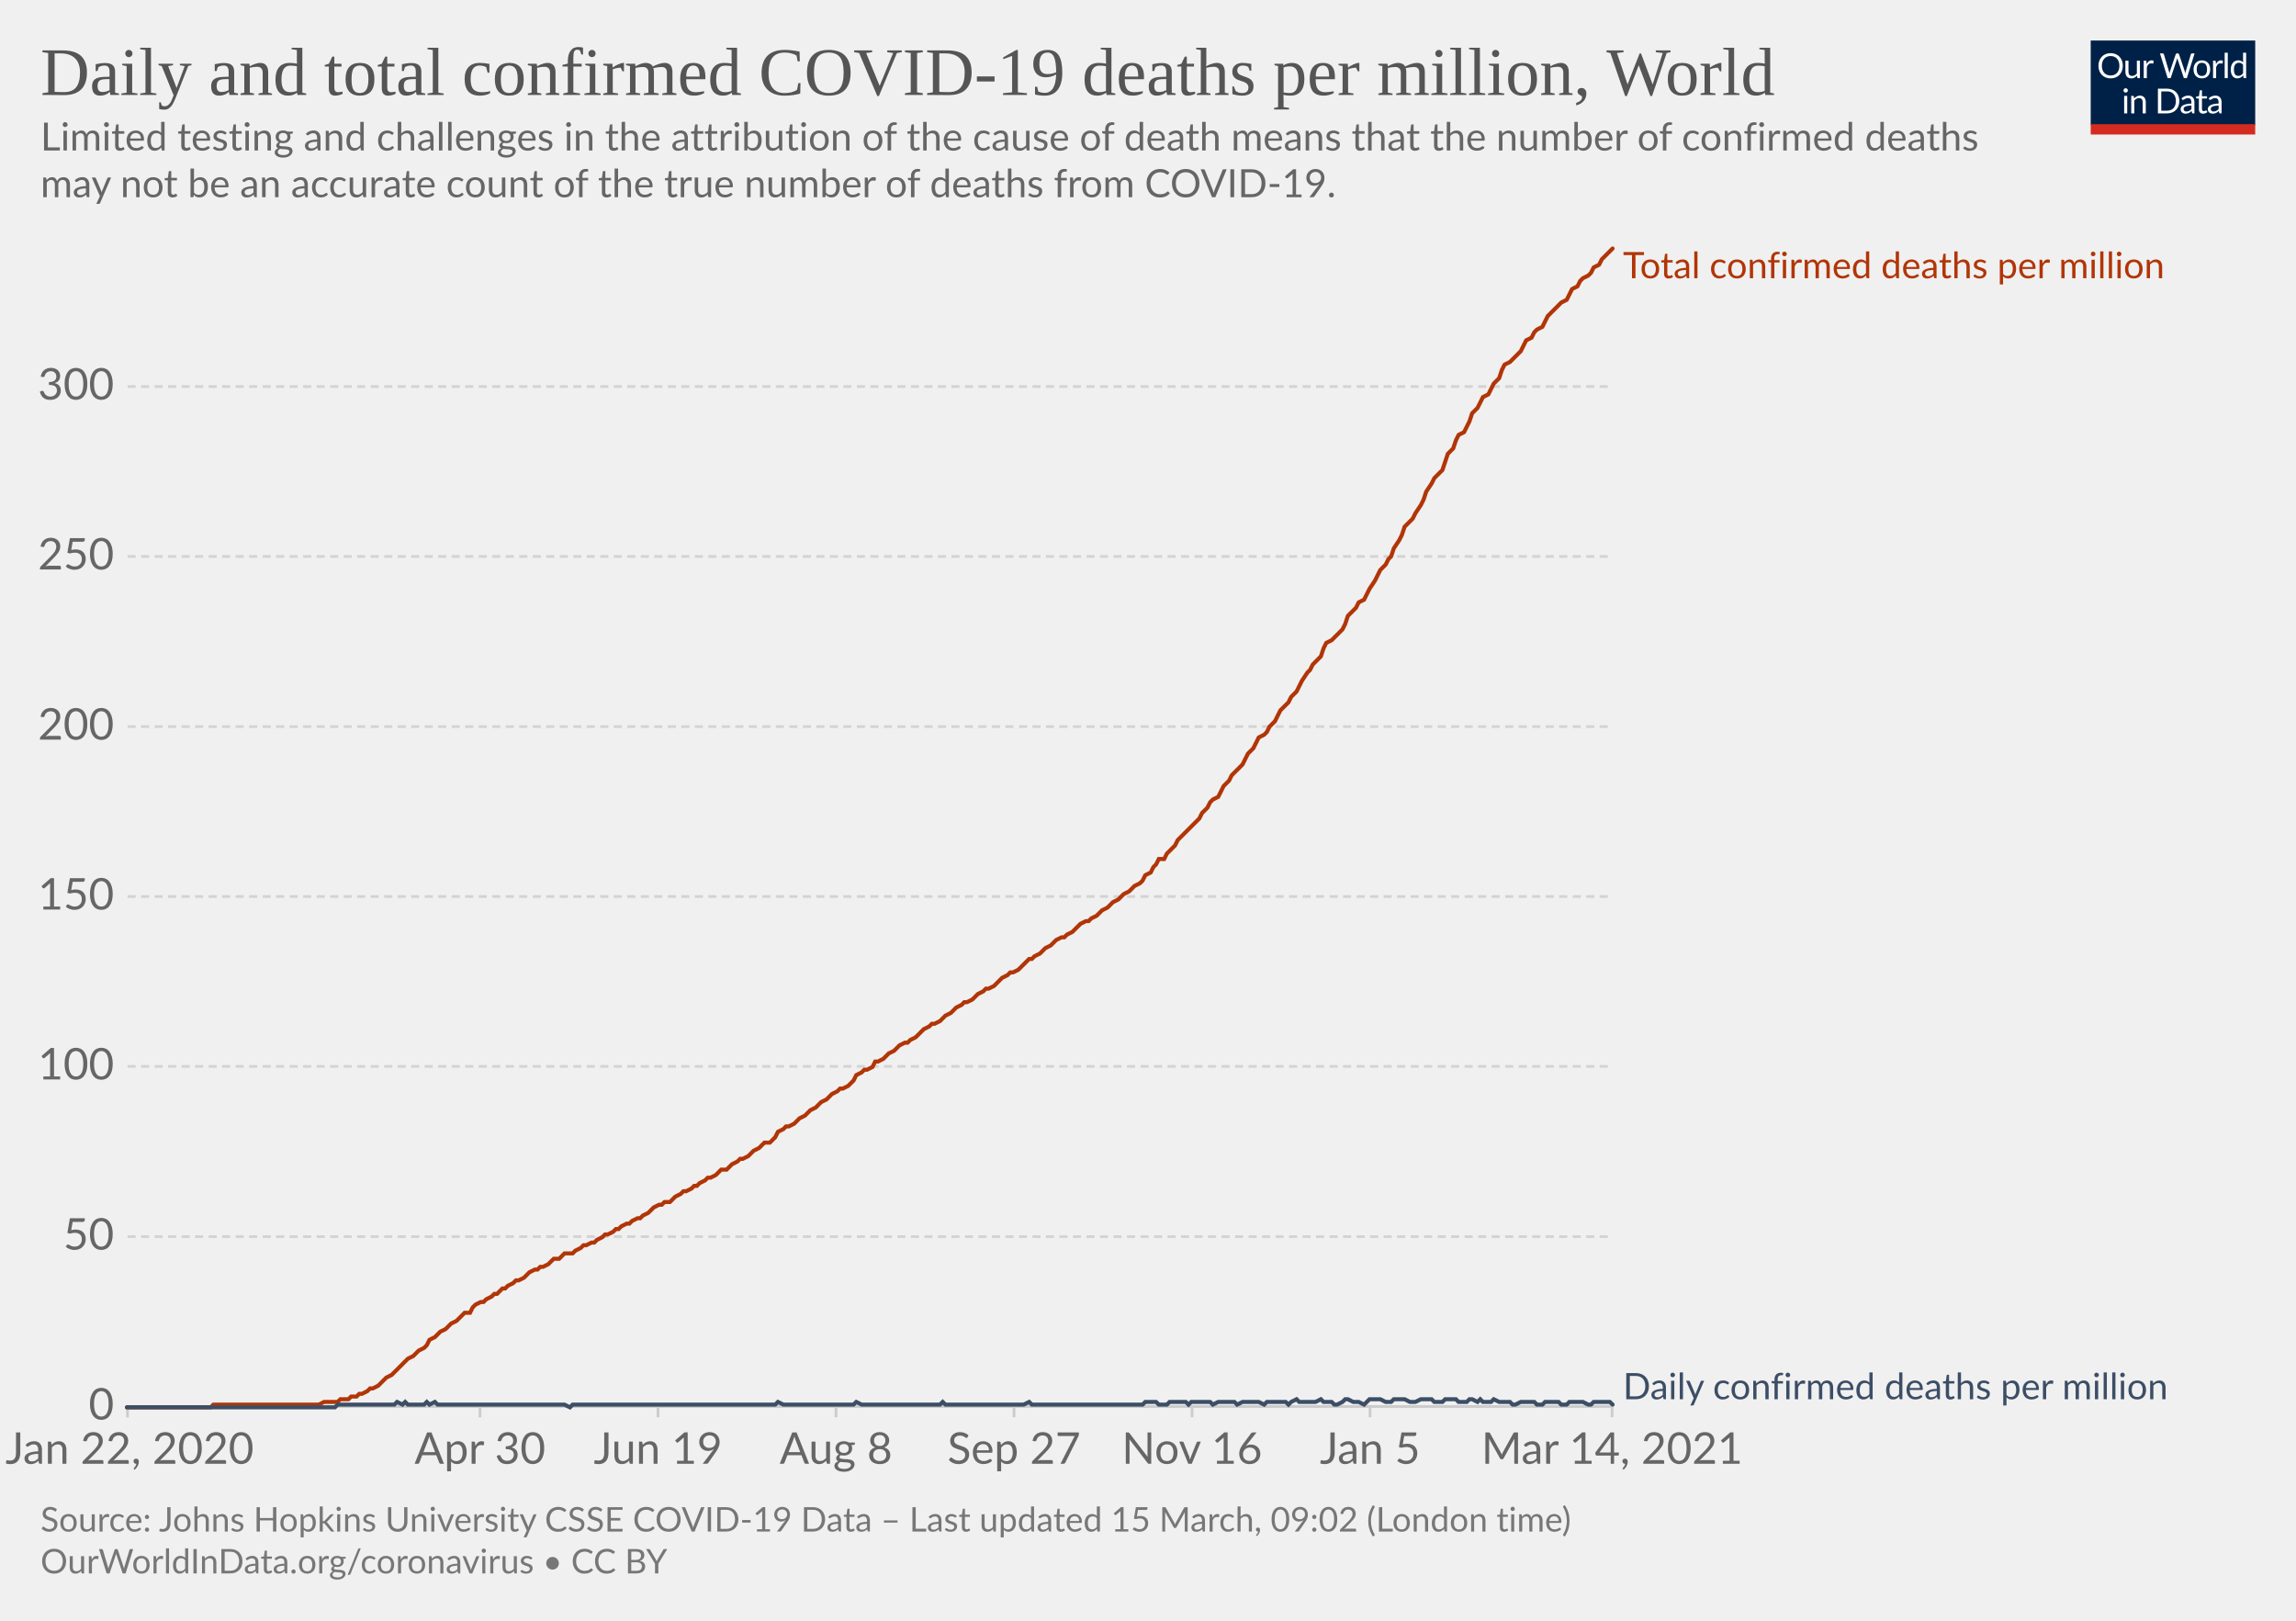
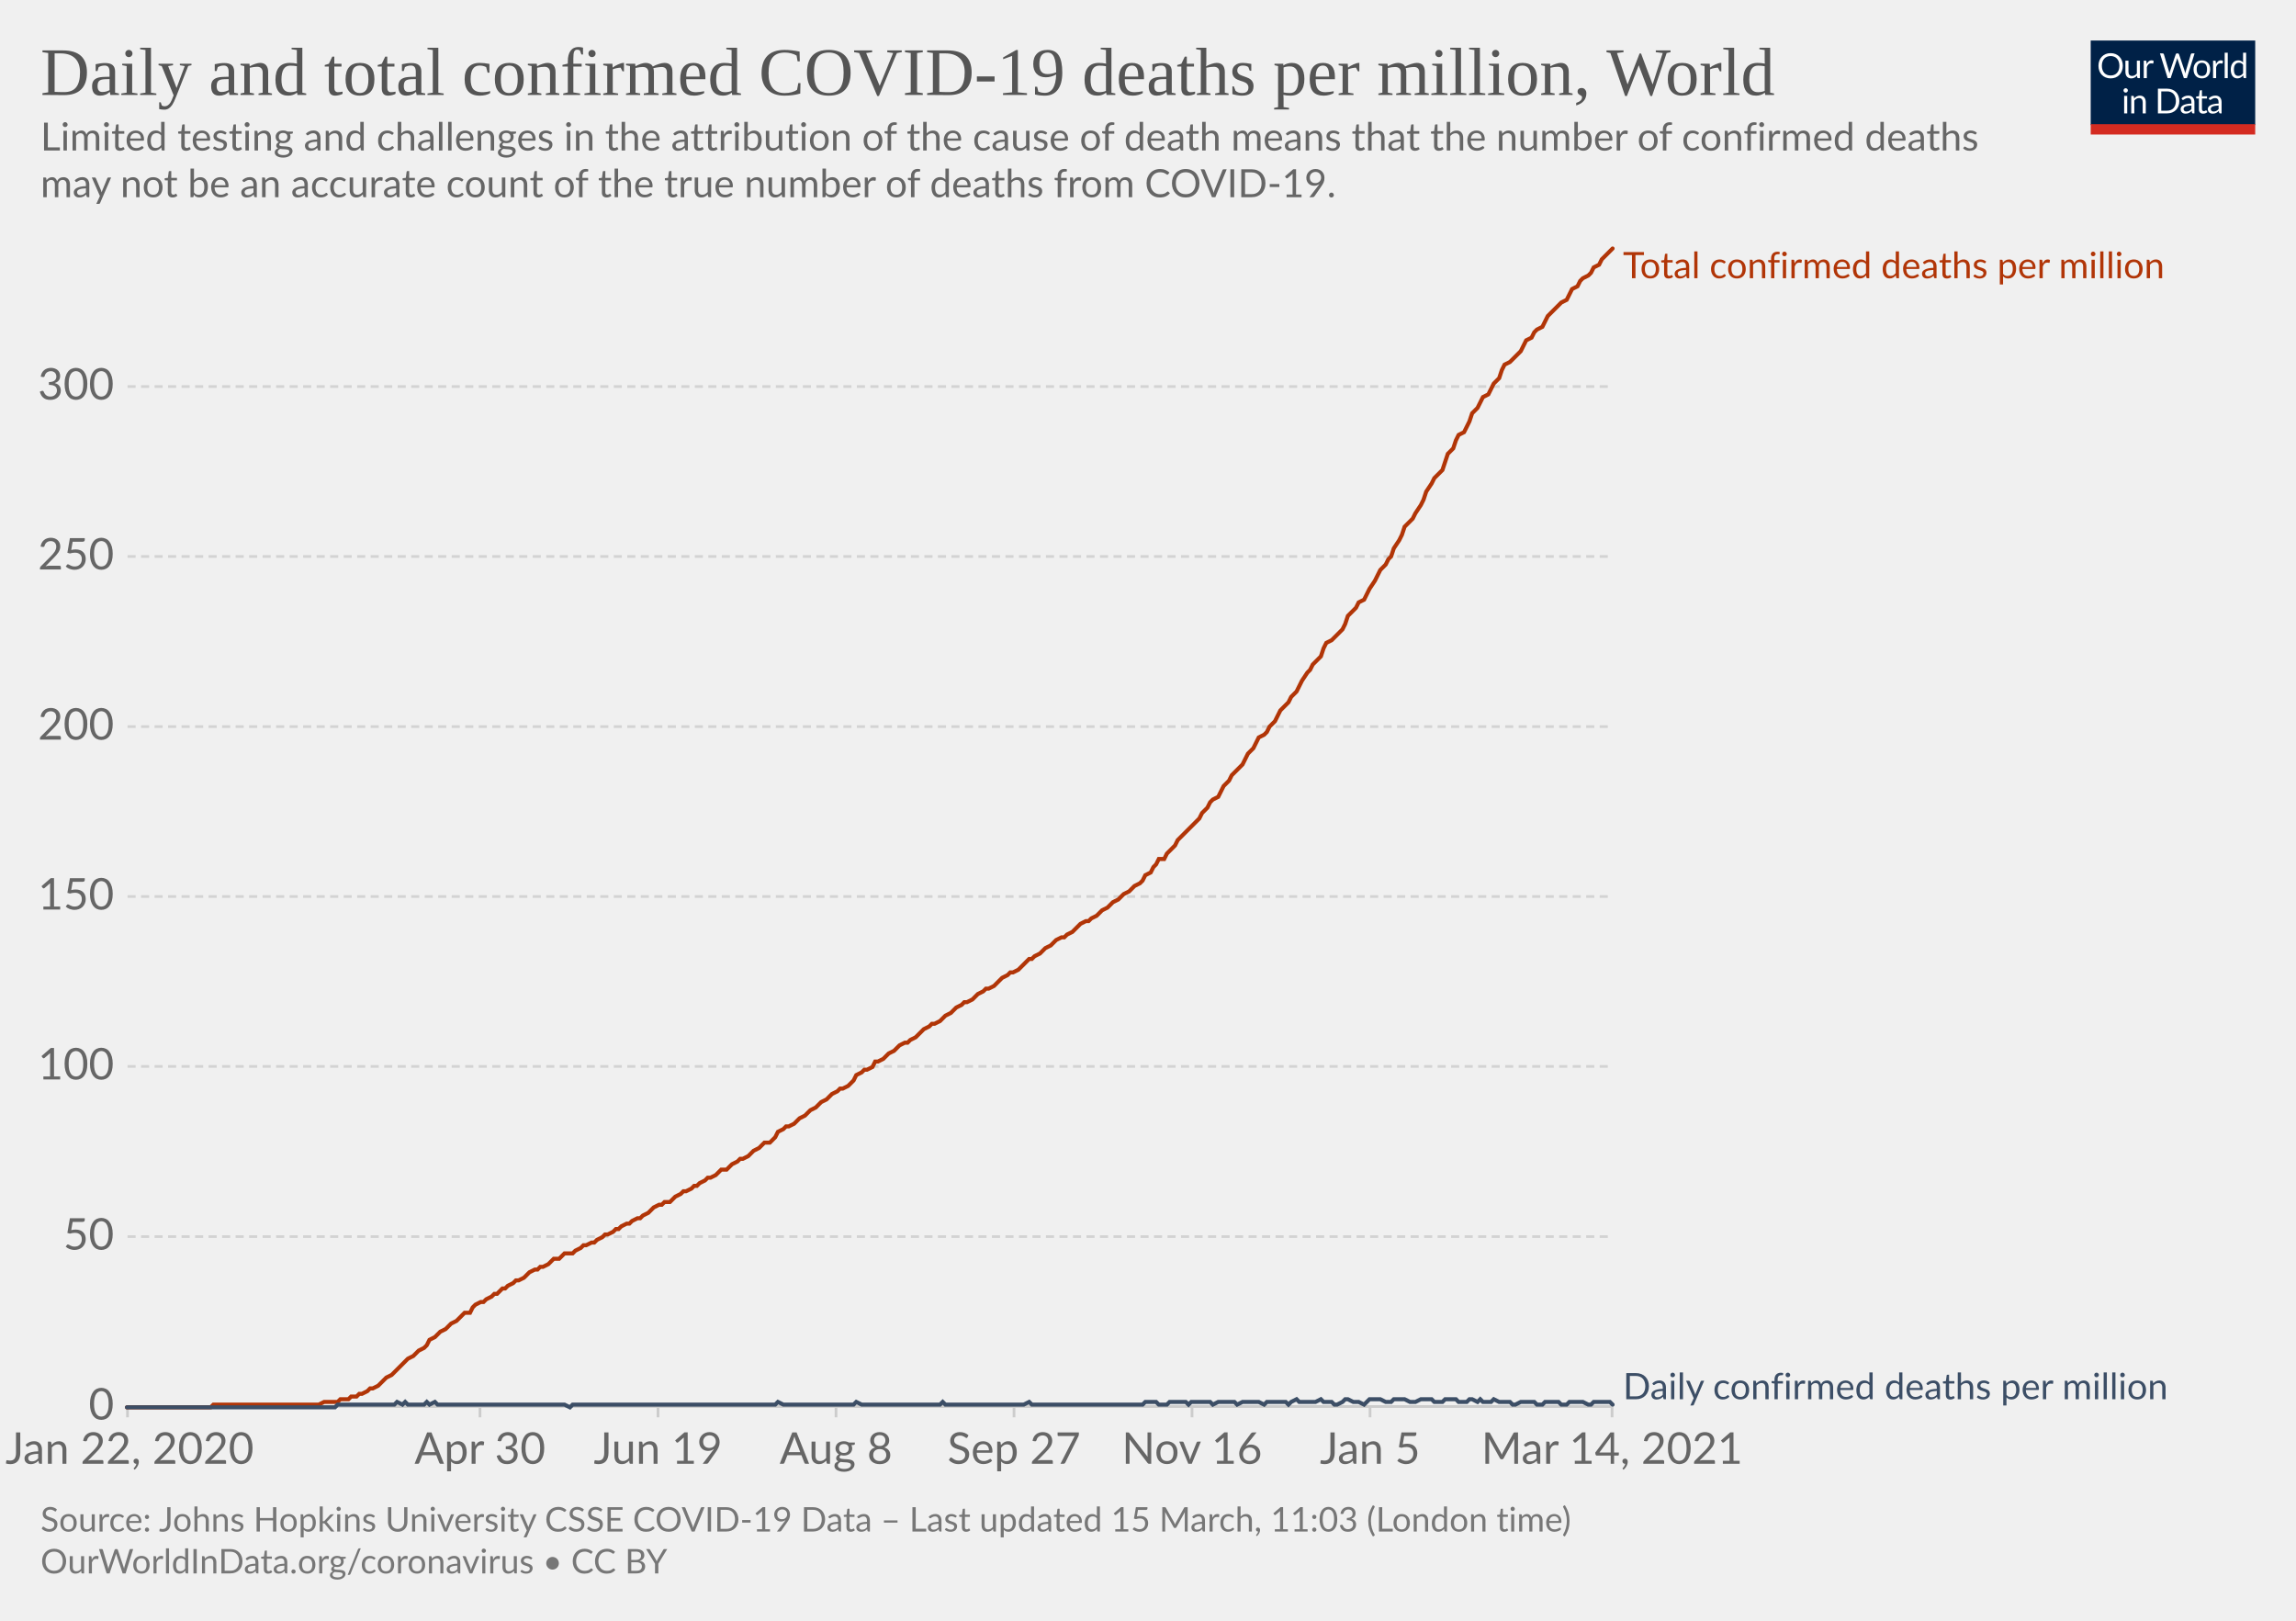
<svg xmlns="http://www.w3.org/2000/svg" version="1.1" style="background-color:#fff;-webkit-font-smoothing:antialiased" width="850" height="600" viewBox="0 0 850 600" font-family="Lato,'Helvetica Neue',Helvetica,Arial,sans-serif" font-size="18" text-rendering="optimizeLegibility">
  <g class="HeaderView">
    <g transform="matrix(.29 0 0 .29 774 15)">
      <svg width="210" height="120" viewBox="0 0 210 120" fill="none">
        <g clip-path="url(#clip0)">
          <path d="M0 0h210v107.89H0V0z" fill="#002147" />
          <path d="M40.98 32.25c0 2.36-.38 4.53-1.12 6.51a14.26 14.26 0 01-8.1 8.4c-1.9.78-4.02 1.17-6.34 1.17a16.6 16.6 0 01-6.33-1.17 14.31 14.31 0 01-8.08-8.4 18.29 18.29 0 01-1.12-6.51c0-2.36.38-4.53 1.12-6.5.75-1.97 1.8-3.67 3.17-5.1a14.32 14.32 0 014.9-3.34c1.92-.8 4.03-1.19 6.34-1.19 2.32 0 4.43.4 6.34 1.19 1.92.8 3.56 1.9 4.93 3.34a14.87 14.87 0 013.17 5.1 18.1 18.1 0 011.12 6.5zm-4.38 0c0-1.94-.26-3.68-.8-5.22a10.91 10.91 0 00-2.24-3.89 9.68 9.68 0 00-3.52-2.46 11.95 11.95 0 00-4.62-.86c-1.68 0-3.21.28-4.6.86a9.88 9.88 0 00-3.54 2.46 10.91 10.91 0 00-2.24 3.9c-.53 1.53-.8 3.27-.8 5.2 0 1.94.27 3.68.8 5.22a11.17 11.17 0 002.24 3.9 10.01 10.01 0 003.55 2.44c1.38.56 2.9.83 4.6.83s3.24-.27 4.61-.83a9.8 9.8 0 003.52-2.44 11.17 11.17 0 002.25-3.9c.53-1.54.8-3.28.8-5.21zm26.22-6.54V48H60.5c-.56 0-.9-.27-1.05-.81l-.31-2.4a12.45 12.45 0 01-3.26 2.6c-1.2.64-2.58.96-4.13.96-1.22 0-2.3-.2-3.24-.6a6.52 6.52 0 01-2.33-1.7 7.37 7.37 0 01-1.43-2.67c-.3-1.04-.46-2.2-.46-3.45V25.7h3.91v14.22c0 1.68.38 2.99 1.15 3.91.77.93 1.96 1.39 3.54 1.39 1.16 0 2.24-.27 3.23-.82a10.42 10.42 0 002.8-2.28V25.7h3.91zm8.61 4.47a9.94 9.94 0 012.6-3.56 5.64 5.64 0 013.76-1.3c.47 0 .92.05 1.34.15.44.1.83.27 1.17.49l-.3 2.92c-.09.37-.3.55-.66.55-.2 0-.5-.04-.9-.13a6.21 6.21 0 00-3.24.18 4.23 4.23 0 00-1.47.92c-.42.4-.81.9-1.17 1.5-.33.58-.64 1.26-.92 2.02V48H67.7V25.71h2.25c.42 0 .72.08.88.25.16.16.27.44.33.83l.26 3.39zm61.16-13.7L122.75 48h-3.82l-7.99-24.05a21.95 21.95 0 01-.42-1.58 38.36 38.36 0 01-.44 1.58L102.05 48h-3.83L88.4 16.47h3.54c.38 0 .7.1.95.29.26.2.43.43.5.73l6.52 21.9.28 1.28.29 1.46.3-1.46.38-1.27 7.41-21.91c.1-.25.26-.48.51-.69.27-.22.58-.33.95-.33h1.23c.38 0 .69.1.92.29a1.77 1.77 0 01.53.73l7.4 21.9a28.4 28.4 0 01.68 2.62 29.52 29.52 0 01.52-2.61l6.54-21.91a1.31 1.31 0 01.48-.7c.27-.21.58-.32.95-.32h3.32zm9.35 8.88c1.63 0 3.1.27 4.4.82a9.43 9.43 0 015.46 5.94c.5 1.4.74 2.98.74 4.73 0 1.76-.25 3.34-.74 4.75a9.43 9.43 0 01-5.46 5.92c-1.3.52-2.77.79-4.4.79-1.64 0-3.12-.27-4.44-.8a9.42 9.42 0 01-3.35-2.3c-.92-1-1.63-2.2-2.13-3.61-.49-1.41-.73-3-.73-4.75s.24-3.33.73-4.73c.5-1.43 1.2-2.64 2.13-3.63a9.4 9.4 0 013.35-2.31c1.32-.55 2.8-.82 4.44-.82zm0 19.89c2.2 0 3.84-.73 4.93-2.2 1.08-1.48 1.63-3.54 1.63-6.18 0-2.66-.55-4.72-1.63-6.2-1.09-1.49-2.73-2.23-4.93-2.23-1.12 0-2.09.2-2.93.57a5.71 5.71 0 00-2.06 1.65 7.5 7.5 0 00-1.24 2.67c-.26 1.04-.4 2.22-.4 3.54 0 2.64.55 4.7 1.64 6.18 1.1 1.47 2.76 2.2 4.99 2.2zm17.97-15.07a9.94 9.94 0 012.6-3.56 5.64 5.64 0 013.76-1.3c.47 0 .91.05 1.34.15.44.1.83.27 1.16.49l-.28 2.92c-.09.37-.31.55-.66.55-.2 0-.5-.04-.9-.13a6.2 6.2 0 00-3.24.18 4.23 4.23 0 00-1.47.92c-.43.4-.82.9-1.17 1.5a13.1 13.1 0 00-.92 2.02V48h-3.94V25.71h2.24c.43 0 .72.08.88.25.17.16.28.44.33.83l.27 3.39zm15.04-14.59V48h-3.92V15.6h3.92zm19.55 15.43a6.22 6.22 0 00-2.38-2.05 6.7 6.7 0 00-2.86-.6c-2.07 0-3.66.75-4.77 2.23-1.12 1.48-1.68 3.6-1.68 6.33 0 1.46.13 2.7.38 3.74a7.29 7.29 0 001.1 2.56 4.35 4.35 0 001.78 1.45c.7.3 1.5.46 2.4.46 1.29 0 2.41-.3 3.36-.88a9.6 9.6 0 002.67-2.49V31.02zm3.91-15.43V48h-2.33c-.56 0-.9-.27-1.06-.81l-.35-2.71a12.13 12.13 0 01-3.25 2.77 8.28 8.28 0 01-4.23 1.06 7.31 7.31 0 01-6.14-2.9c-.73-.96-1.3-2.15-1.69-3.57a18.35 18.35 0 01.07-9.48 11.29 11.29 0 011.89-3.7 8.7 8.7 0 017.06-3.34 7.96 7.96 0 016.12 2.62V15.59h3.91zM46.61 70.71V93H42.7V70.71h3.91zm.84-7c0 .39-.08.75-.24 1.09a2.81 2.81 0 01-1.52 1.47 2.67 2.67 0 01-2.16 0 2.9 2.9 0 01-1.45-1.47 2.67 2.67 0 010-2.16c.15-.35.35-.65.6-.9.25-.27.53-.47.85-.62a2.67 2.67 0 012.16 0c.35.15.65.35.9.62.27.25.47.55.62.9.16.34.24.7.24 1.08zm7.97 10.24c.49-.54 1-1.04 1.54-1.48a9.85 9.85 0 013.66-1.84 8.96 8.96 0 015.43.35c.94.4 1.72.97 2.33 1.71a7.36 7.36 0 011.43 2.67c.32 1.04.49 2.19.49 3.45V93h-3.94V78.81c0-1.69-.4-3-1.17-3.92-.76-.93-1.93-1.4-3.5-1.4a6.6 6.6 0 00-3.25.83c-1 .56-1.92 1.31-2.77 2.27V93h-3.94V70.71h2.35c.56 0 .9.28 1.04.82l.3 2.42zm57.7 3.3c0 2.36-.37 4.5-1.11 6.44a14.3 14.3 0 01-3.17 4.98 14.1 14.1 0 01-4.93 3.2c-1.9.76-4.02 1.13-6.33 1.13H85.8V61.47h11.77c2.31 0 4.42.39 6.33 1.15a13.8 13.8 0 018.1 8.18 17.75 17.75 0 011.12 6.45zm-4.37 0c0-1.94-.26-3.67-.8-5.2a10.94 10.94 0 00-2.23-3.87 9.57 9.57 0 00-3.53-2.42 12.23 12.23 0 00-4.61-.83h-7.5v24.62h7.5c1.7 0 3.24-.28 4.61-.84a9.7 9.7 0 003.53-2.4 10.94 10.94 0 002.24-3.87c.53-1.53.8-3.26.8-5.2zm19.8 5.72c-1.8.06-3.34.2-4.62.44-1.26.22-2.3.51-3.1.88-.8.36-1.37.8-1.74 1.3-.35.5-.53 1.05-.53 1.67 0 .58.1 1.1.3 1.52a3 3 0 00.76 1.05c.34.27.73.46 1.17.6a6.13 6.13 0 001.45.17 7.28 7.28 0 003.5-.81 11.95 11.95 0 002.82-2.2v-4.62zm-12.65-9.11a12.73 12.73 0 013.98-2.66c1.43-.59 3-.88 4.73-.88 1.25 0 2.36.2 3.33.61a6.81 6.81 0 013.94 4.38c.33 1.04.5 2.19.5 3.43V93h-1.74a1.8 1.8 0 01-.88-.18c-.2-.13-.36-.38-.48-.74l-.44-2.12-1.72 1.46a9.48 9.48 0 01-3.74 1.7c-.69.15-1.46.23-2.3.23-.87 0-1.69-.12-2.45-.35a5.34 5.34 0 01-3.34-2.93 6.64 6.64 0 01-.49-2.64c0-.88.25-1.72.73-2.53a6.33 6.33 0 012.35-2.17c1.09-.63 2.5-1.15 4.25-1.54 1.75-.41 3.89-.65 6.42-.7v-1.75c0-1.73-.37-3.03-1.12-3.91-.75-.9-1.84-1.34-3.28-1.34-.97 0-1.78.12-2.44.37-.64.23-1.2.5-1.7.81l-1.23.82c-.33.23-.67.35-1 .35-.27 0-.5-.07-.69-.2a2.1 2.1 0 01-.48-.53l-.7-1.25zm27.67 19.5c-1.76 0-3.12-.5-4.07-1.48-.94-.98-1.41-2.4-1.41-4.25V74h-2.68a.9.9 0 01-.6-.2c-.16-.14-.24-.36-.24-.66v-1.56l3.65-.46.9-6.89a.9.9 0 01.29-.52.88.88 0 01.62-.22H142v7.67h6.44V74H142v13.38c0 .94.22 1.63.68 2.09.45.45 1.04.68 1.76.68a3.21 3.21 0 001.85-.53l.55-.35c.16-.12.3-.18.41-.18.2 0 .4.13.55.38l1.15 1.87a7.45 7.45 0 01-2.44 1.5 8.53 8.53 0 01-2.95.52zm19.68-10.4c-1.8.07-3.34.21-4.62.45-1.26.22-2.3.51-3.1.88-.8.36-1.37.8-1.74 1.3-.35.5-.53 1.05-.53 1.67 0 .58.1 1.1.3 1.52a2.9 2.9 0 00.76 1.05c.34.27.73.46 1.17.6a6.13 6.13 0 001.45.17 7.3 7.3 0 003.5-.81 12.04 12.04 0 002.82-2.2v-4.62zm-12.65-9.1a12.72 12.72 0 013.99-2.66c1.42-.59 3-.88 4.72-.88 1.25 0 2.36.2 3.33.61a6.81 6.81 0 013.94 4.38c.33 1.04.5 2.19.5 3.43V93h-1.74a1.8 1.8 0 01-.88-.18c-.2-.13-.36-.38-.48-.74l-.44-2.12-1.72 1.46a9.48 9.48 0 01-3.74 1.7c-.69.15-1.46.23-2.3.23-.87 0-1.69-.12-2.45-.35a5.33 5.33 0 01-3.34-2.93 6.62 6.62 0 01-.49-2.64c0-.88.25-1.72.73-2.53a6.33 6.33 0 012.35-2.17c1.09-.63 2.5-1.15 4.25-1.54a31.2 31.2 0 016.42-.7v-1.75c0-1.73-.37-3.03-1.12-3.91-.75-.9-1.84-1.34-3.28-1.34-.97 0-1.78.12-2.44.37-.64.23-1.2.5-1.7.81l-1.22.82c-.34.23-.68.35-1.02.35-.26 0-.49-.07-.68-.2a1.88 1.88 0 01-.48-.53l-.7-1.25zM40.98 32.25c0 2.36-.38 4.53-1.12 6.51a14.26 14.26 0 01-8.1 8.4c-1.9.78-4.02 1.17-6.34 1.17a16.6 16.6 0 01-6.33-1.17 14.31 14.31 0 01-8.08-8.4 18.29 18.29 0 01-1.12-6.51c0-2.36.38-4.53 1.12-6.5.75-1.97 1.8-3.67 3.17-5.1a14.32 14.32 0 014.9-3.34c1.92-.8 4.03-1.19 6.34-1.19 2.32 0 4.43.4 6.34 1.19 1.92.8 3.56 1.9 4.93 3.34a14.87 14.87 0 013.17 5.1 18.1 18.1 0 011.12 6.5zm-4.38 0c0-1.94-.26-3.68-.8-5.22a10.91 10.91 0 00-2.24-3.89 9.68 9.68 0 00-3.52-2.46 11.95 11.95 0 00-4.62-.86c-1.68 0-3.21.28-4.6.86a9.88 9.88 0 00-3.54 2.46 10.91 10.91 0 00-2.24 3.9c-.53 1.53-.8 3.27-.8 5.2 0 1.94.27 3.68.8 5.22a11.17 11.17 0 002.24 3.9 10.01 10.01 0 003.55 2.44c1.38.56 2.9.83 4.6.83s3.24-.27 4.61-.83a9.8 9.8 0 003.52-2.44 11.17 11.17 0 002.25-3.9c.53-1.54.8-3.28.8-5.21zm26.22-6.54V48H60.5c-.56 0-.9-.27-1.05-.81l-.31-2.4a12.45 12.45 0 01-3.26 2.6c-1.2.64-2.58.96-4.13.96-1.22 0-2.3-.2-3.24-.6a6.52 6.52 0 01-2.33-1.7 7.37 7.37 0 01-1.43-2.67c-.3-1.04-.46-2.2-.46-3.45V25.7h3.91v14.22c0 1.68.38 2.99 1.15 3.91.77.93 1.96 1.39 3.54 1.39 1.16 0 2.24-.27 3.23-.82a10.42 10.42 0 002.8-2.28V25.7h3.91zm8.61 4.47a9.94 9.94 0 012.6-3.56 5.64 5.64 0 013.76-1.3c.47 0 .92.05 1.34.15.44.1.83.27 1.17.49l-.3 2.92c-.09.37-.3.55-.66.55-.2 0-.5-.04-.9-.13a6.21 6.21 0 00-3.24.18 4.23 4.23 0 00-1.47.92c-.42.4-.81.9-1.17 1.5-.33.58-.64 1.26-.92 2.02V48H67.7V25.71h2.25c.42 0 .72.08.88.25.16.16.27.44.33.83l.26 3.39zm61.16-13.7L122.75 48h-3.82l-7.99-24.05a21.95 21.95 0 01-.42-1.58 38.36 38.36 0 01-.44 1.58L102.05 48h-3.83L88.4 16.47h3.54c.38 0 .7.1.95.29.26.2.43.43.5.73l6.52 21.9.28 1.28.29 1.46.3-1.46.38-1.27 7.41-21.91c.1-.25.26-.48.51-.69.27-.22.58-.33.95-.33h1.23c.38 0 .69.1.92.29a1.77 1.77 0 01.53.73l7.4 21.9a28.4 28.4 0 01.68 2.62 29.52 29.52 0 01.52-2.61l6.54-21.91a1.31 1.31 0 01.48-.7c.27-.21.58-.32.95-.32h3.32zm9.35 8.88c1.63 0 3.1.27 4.4.82a9.43 9.43 0 015.46 5.94c.5 1.4.74 2.98.74 4.73 0 1.76-.25 3.34-.74 4.75a9.43 9.43 0 01-5.46 5.92c-1.3.52-2.77.79-4.4.79-1.64 0-3.12-.27-4.44-.8a9.42 9.42 0 01-3.35-2.3c-.92-1-1.63-2.2-2.13-3.61-.49-1.41-.73-3-.73-4.75s.24-3.33.73-4.73c.5-1.43 1.2-2.64 2.13-3.63a9.4 9.4 0 013.35-2.31c1.32-.55 2.8-.82 4.44-.82zm0 19.89c2.2 0 3.84-.73 4.93-2.2 1.08-1.48 1.63-3.54 1.63-6.18 0-2.66-.55-4.72-1.63-6.2-1.09-1.49-2.73-2.23-4.93-2.23-1.12 0-2.09.2-2.93.57a5.71 5.71 0 00-2.06 1.65 7.5 7.5 0 00-1.24 2.67c-.26 1.04-.4 2.22-.4 3.54 0 2.64.55 4.7 1.64 6.18 1.1 1.47 2.76 2.2 4.99 2.2zm17.97-15.07a9.94 9.94 0 012.6-3.56 5.64 5.64 0 013.76-1.3c.47 0 .91.05 1.34.15.44.1.83.27 1.16.49l-.28 2.92c-.09.37-.31.55-.66.55-.2 0-.5-.04-.9-.13a6.2 6.2 0 00-3.24.18 4.23 4.23 0 00-1.47.92c-.43.4-.82.9-1.17 1.5a13.1 13.1 0 00-.92 2.02V48h-3.94V25.71h2.24c.43 0 .72.08.88.25.17.16.28.44.33.83l.27 3.39zm15.04-14.59V48h-3.92V15.6h3.92zm19.55 15.43a6.22 6.22 0 00-2.38-2.05 6.7 6.7 0 00-2.86-.6c-2.07 0-3.66.75-4.77 2.23-1.12 1.48-1.68 3.6-1.68 6.33 0 1.46.13 2.7.38 3.74a7.29 7.29 0 001.1 2.56 4.35 4.35 0 001.78 1.45c.7.3 1.5.46 2.4.46 1.29 0 2.41-.3 3.36-.88a9.6 9.6 0 002.67-2.49V31.02zm3.91-15.43V48h-2.33c-.56 0-.9-.27-1.06-.81l-.35-2.71a12.13 12.13 0 01-3.25 2.77 8.28 8.28 0 01-4.23 1.06 7.31 7.31 0 01-6.14-2.9c-.73-.96-1.3-2.15-1.69-3.57a18.35 18.35 0 01.07-9.48 11.29 11.29 0 011.89-3.7 8.7 8.7 0 017.06-3.34 7.96 7.96 0 016.12 2.62V15.59h3.91zM46.61 70.71V93H42.7V70.71h3.91zm.84-7c0 .39-.08.75-.24 1.09a2.81 2.81 0 01-1.52 1.47 2.67 2.67 0 01-2.16 0 2.9 2.9 0 01-1.45-1.47 2.67 2.67 0 010-2.16c.15-.35.35-.65.6-.9.25-.27.53-.47.85-.62a2.67 2.67 0 012.16 0c.35.15.65.35.9.62.27.25.47.55.62.9.16.34.24.7.24 1.08zm7.97 10.24c.49-.54 1-1.04 1.54-1.48a9.85 9.85 0 013.66-1.84 8.96 8.96 0 015.43.35c.94.4 1.72.97 2.33 1.71a7.36 7.36 0 011.43 2.67c.32 1.04.49 2.19.49 3.45V93h-3.94V78.81c0-1.69-.4-3-1.17-3.92-.76-.93-1.93-1.4-3.5-1.4a6.6 6.6 0 00-3.25.83c-1 .56-1.92 1.31-2.77 2.27V93h-3.94V70.71h2.35c.56 0 .9.28 1.04.82l.3 2.42zm57.7 3.3c0 2.36-.37 4.5-1.11 6.44a14.3 14.3 0 01-3.17 4.98 14.1 14.1 0 01-4.93 3.2c-1.9.76-4.02 1.13-6.33 1.13H85.8V61.47h11.77c2.31 0 4.42.39 6.33 1.15a13.8 13.8 0 018.1 8.18 17.75 17.75 0 011.12 6.45zm-4.37 0c0-1.94-.26-3.67-.8-5.2a10.94 10.94 0 00-2.23-3.87 9.57 9.57 0 00-3.53-2.42 12.23 12.23 0 00-4.61-.83h-7.5v24.62h7.5c1.7 0 3.24-.28 4.61-.84a9.7 9.7 0 003.53-2.4 10.94 10.94 0 002.24-3.87c.53-1.53.8-3.26.8-5.2zm19.8 5.72c-1.8.06-3.34.2-4.62.44-1.26.22-2.3.51-3.1.88-.8.36-1.37.8-1.74 1.3-.35.5-.53 1.05-.53 1.67 0 .58.1 1.1.3 1.52a3 3 0 00.76 1.05c.34.27.73.46 1.17.6a6.13 6.13 0 001.45.17 7.28 7.28 0 003.5-.81 11.95 11.95 0 002.82-2.2v-4.62zm-12.65-9.11a12.73 12.73 0 013.98-2.66c1.43-.59 3-.88 4.73-.88 1.25 0 2.36.2 3.33.61a6.81 6.81 0 013.94 4.38c.33 1.04.5 2.19.5 3.43V93h-1.74a1.8 1.8 0 01-.88-.18c-.2-.13-.36-.38-.48-.74l-.44-2.12-1.72 1.46a9.48 9.48 0 01-3.74 1.7c-.69.15-1.46.23-2.3.23-.87 0-1.69-.12-2.45-.35a5.34 5.34 0 01-3.34-2.93 6.64 6.64 0 01-.49-2.64c0-.88.25-1.72.73-2.53a6.33 6.33 0 012.35-2.17c1.09-.63 2.5-1.15 4.25-1.54 1.75-.41 3.89-.65 6.42-.7v-1.75c0-1.73-.37-3.03-1.12-3.91-.75-.9-1.84-1.34-3.28-1.34-.97 0-1.78.12-2.44.37-.64.23-1.2.5-1.7.81l-1.23.82c-.33.23-.67.35-1 .35-.27 0-.5-.07-.69-.2a2.1 2.1 0 01-.48-.53l-.7-1.25zm27.67 19.5c-1.76 0-3.12-.5-4.07-1.48-.94-.98-1.41-2.4-1.41-4.25V74h-2.68a.9.9 0 01-.6-.2c-.16-.14-.24-.36-.24-.66v-1.56l3.65-.46.9-6.89a.9.9 0 01.29-.52.88.88 0 01.62-.22H142v7.67h6.44V74H142v13.38c0 .94.22 1.63.68 2.09.45.45 1.04.68 1.76.68a3.21 3.21 0 001.85-.53l.55-.35c.16-.12.3-.18.41-.18.2 0 .4.13.55.38l1.15 1.87a7.45 7.45 0 01-2.44 1.5 8.53 8.53 0 01-2.95.52zm19.68-10.4c-1.8.07-3.34.21-4.62.45-1.26.22-2.3.51-3.1.88-.8.36-1.37.8-1.74 1.3-.35.5-.53 1.05-.53 1.67 0 .58.1 1.1.3 1.52a2.9 2.9 0 00.76 1.05c.34.27.73.46 1.17.6a6.13 6.13 0 001.45.17 7.3 7.3 0 003.5-.81 12.04 12.04 0 002.82-2.2v-4.62zm-12.65-9.1a12.72 12.72 0 013.99-2.66c1.42-.59 3-.88 4.72-.88 1.25 0 2.36.2 3.33.61a6.81 6.81 0 013.94 4.38c.33 1.04.5 2.19.5 3.43V93h-1.74a1.8 1.8 0 01-.88-.18c-.2-.13-.36-.38-.48-.74l-.44-2.12-1.72 1.46a9.48 9.48 0 01-3.74 1.7c-.69.15-1.46.23-2.3.23-.87 0-1.69-.12-2.45-.35a5.33 5.33 0 01-3.34-2.93 6.62 6.62 0 01-.49-2.64c0-.88.25-1.72.73-2.53a6.33 6.33 0 012.35-2.17c1.09-.63 2.5-1.15 4.25-1.54a31.2 31.2 0 016.42-.7v-1.75c0-1.73-.37-3.03-1.12-3.91-.75-.9-1.84-1.34-3.28-1.34-.97 0-1.78.12-2.44.37-.64.23-1.2.5-1.7.81l-1.22.82c-.34.23-.68.35-1.02.35-.26 0-.49-.07-.68-.2a1.88 1.88 0 01-.48-.53l-.7-1.25zM40.98 32.25c0 2.36-.38 4.53-1.12 6.51a14.26 14.26 0 01-8.1 8.4c-1.9.78-4.02 1.17-6.34 1.17a16.6 16.6 0 01-6.33-1.17 14.31 14.31 0 01-8.08-8.4 18.29 18.29 0 01-1.12-6.51c0-2.36.38-4.53 1.12-6.5.75-1.97 1.8-3.67 3.17-5.1a14.32 14.32 0 014.9-3.34c1.92-.8 4.03-1.19 6.34-1.19 2.32 0 4.43.4 6.34 1.19 1.92.8 3.56 1.9 4.93 3.34a14.87 14.87 0 013.17 5.1 18.1 18.1 0 011.12 6.5zm-4.38 0c0-1.94-.26-3.68-.8-5.22a10.91 10.91 0 00-2.24-3.89 9.68 9.68 0 00-3.52-2.46 11.95 11.95 0 00-4.62-.86c-1.68 0-3.21.28-4.6.86a9.88 9.88 0 00-3.54 2.46 10.91 10.91 0 00-2.24 3.9c-.53 1.53-.8 3.27-.8 5.2 0 1.94.27 3.68.8 5.22a11.17 11.17 0 002.24 3.9 10.01 10.01 0 003.55 2.44c1.38.56 2.9.83 4.6.83s3.24-.27 4.61-.83a9.8 9.8 0 003.52-2.44 11.17 11.17 0 002.25-3.9c.53-1.54.8-3.28.8-5.21zm26.22-6.54V48H60.5c-.56 0-.9-.27-1.05-.81l-.31-2.4a12.45 12.45 0 01-3.26 2.6c-1.2.64-2.58.96-4.13.96-1.22 0-2.3-.2-3.24-.6a6.52 6.52 0 01-2.33-1.7 7.37 7.37 0 01-1.43-2.67c-.3-1.04-.46-2.2-.46-3.45V25.7h3.91v14.22c0 1.68.38 2.99 1.15 3.91.77.93 1.96 1.39 3.54 1.39 1.16 0 2.24-.27 3.23-.82a10.42 10.42 0 002.8-2.28V25.7h3.91zm8.61 4.47a9.94 9.94 0 012.6-3.56 5.64 5.64 0 013.76-1.3c.47 0 .92.05 1.34.15.44.1.83.27 1.17.49l-.3 2.92c-.09.37-.3.55-.66.55-.2 0-.5-.04-.9-.13a6.21 6.21 0 00-3.24.18 4.23 4.23 0 00-1.47.92c-.42.4-.81.9-1.17 1.5-.33.58-.64 1.26-.92 2.02V48H67.7V25.71h2.25c.42 0 .72.08.88.25.16.16.27.44.33.83l.26 3.39zm61.16-13.7L122.75 48h-3.82l-7.99-24.05a21.95 21.95 0 01-.42-1.58 38.36 38.36 0 01-.44 1.58L102.05 48h-3.83L88.4 16.47h3.54c.38 0 .7.1.95.29.26.2.43.43.5.73l6.52 21.9.28 1.28.29 1.46.3-1.46.38-1.27 7.41-21.91c.1-.25.26-.48.51-.69.27-.22.58-.33.95-.33h1.23c.38 0 .69.1.92.29a1.77 1.77 0 01.53.73l7.4 21.9a28.4 28.4 0 01.68 2.62 29.52 29.52 0 01.52-2.61l6.54-21.91a1.31 1.31 0 01.48-.7c.27-.21.58-.32.95-.32h3.32zm9.35 8.88c1.63 0 3.1.27 4.4.82a9.43 9.43 0 015.46 5.94c.5 1.4.74 2.98.74 4.73 0 1.76-.25 3.34-.74 4.75a9.43 9.43 0 01-5.46 5.92c-1.3.52-2.77.79-4.4.79-1.64 0-3.12-.27-4.44-.8a9.42 9.42 0 01-3.35-2.3c-.92-1-1.63-2.2-2.13-3.61-.49-1.41-.73-3-.73-4.75s.24-3.33.73-4.73c.5-1.43 1.2-2.64 2.13-3.63a9.4 9.4 0 013.35-2.31c1.32-.55 2.8-.82 4.44-.82zm0 19.89c2.2 0 3.84-.73 4.93-2.2 1.08-1.48 1.63-3.54 1.63-6.18 0-2.66-.55-4.72-1.63-6.2-1.09-1.49-2.73-2.23-4.93-2.23-1.12 0-2.09.2-2.93.57a5.71 5.71 0 00-2.06 1.65 7.5 7.5 0 00-1.24 2.67c-.26 1.04-.4 2.22-.4 3.54 0 2.64.55 4.7 1.64 6.18 1.1 1.47 2.76 2.2 4.99 2.2zm17.97-15.07a9.94 9.94 0 012.6-3.56 5.64 5.64 0 013.76-1.3c.47 0 .91.05 1.34.15.44.1.83.27 1.16.49l-.28 2.92c-.09.37-.31.55-.66.55-.2 0-.5-.04-.9-.13a6.2 6.2 0 00-3.24.18 4.23 4.23 0 00-1.47.92c-.43.4-.82.9-1.17 1.5a13.1 13.1 0 00-.92 2.02V48h-3.94V25.71h2.24c.43 0 .72.08.88.25.17.16.28.44.33.83l.27 3.39zm15.04-14.59V48h-3.92V15.6h3.92zm19.55 15.43a6.22 6.22 0 00-2.38-2.05 6.7 6.7 0 00-2.86-.6c-2.07 0-3.66.75-4.77 2.23-1.12 1.48-1.68 3.6-1.68 6.33 0 1.46.13 2.7.38 3.74a7.29 7.29 0 001.1 2.56 4.35 4.35 0 001.78 1.45c.7.3 1.5.46 2.4.46 1.29 0 2.41-.3 3.36-.88a9.6 9.6 0 002.67-2.49V31.02zm3.91-15.43V48h-2.33c-.56 0-.9-.27-1.06-.81l-.35-2.71a12.13 12.13 0 01-3.25 2.77 8.28 8.28 0 01-4.23 1.06 7.31 7.31 0 01-6.14-2.9c-.73-.96-1.3-2.15-1.69-3.57a18.35 18.35 0 01.07-9.48 11.29 11.29 0 011.89-3.7 8.7 8.7 0 017.06-3.34 7.96 7.96 0 016.12 2.62V15.59h3.91zM46.61 70.71V93H42.7V70.71h3.91zm.84-7c0 .39-.08.75-.24 1.09a2.81 2.81 0 01-1.52 1.47 2.67 2.67 0 01-2.16 0 2.9 2.9 0 01-1.45-1.47 2.67 2.67 0 010-2.16c.15-.35.35-.65.6-.9.25-.27.53-.47.85-.62a2.67 2.67 0 012.16 0c.35.15.65.35.9.62.27.25.47.55.62.9.16.34.24.7.24 1.08zm7.97 10.24c.49-.54 1-1.04 1.54-1.48a9.85 9.85 0 013.66-1.84 8.96 8.96 0 015.43.35c.94.4 1.72.97 2.33 1.71a7.36 7.36 0 011.43 2.67c.32 1.04.49 2.19.49 3.45V93h-3.94V78.81c0-1.69-.4-3-1.17-3.92-.76-.93-1.93-1.4-3.5-1.4a6.6 6.6 0 00-3.25.83c-1 .56-1.92 1.31-2.77 2.27V93h-3.94V70.71h2.35c.56 0 .9.28 1.04.82l.3 2.42zm57.7 3.3c0 2.36-.37 4.5-1.11 6.44a14.3 14.3 0 01-3.17 4.98 14.1 14.1 0 01-4.93 3.2c-1.9.76-4.02 1.13-6.33 1.13H85.8V61.47h11.77c2.31 0 4.42.39 6.33 1.15a13.8 13.8 0 018.1 8.18 17.75 17.75 0 011.12 6.45zm-4.37 0c0-1.94-.26-3.67-.8-5.2a10.94 10.94 0 00-2.23-3.87 9.57 9.57 0 00-3.53-2.42 12.23 12.23 0 00-4.61-.83h-7.5v24.62h7.5c1.7 0 3.24-.28 4.61-.84a9.7 9.7 0 003.53-2.4 10.94 10.94 0 002.24-3.87c.53-1.53.8-3.26.8-5.2zm19.8 5.72c-1.8.06-3.34.2-4.62.44-1.26.22-2.3.51-3.1.88-.8.36-1.37.8-1.74 1.3-.35.5-.53 1.05-.53 1.67 0 .58.1 1.1.3 1.52a3 3 0 00.76 1.05c.34.27.73.46 1.17.6a6.13 6.13 0 001.45.17 7.28 7.28 0 003.5-.81 11.95 11.95 0 002.82-2.2v-4.62zm-12.65-9.11a12.73 12.73 0 013.98-2.66c1.43-.59 3-.88 4.73-.88 1.25 0 2.36.2 3.33.61a6.81 6.81 0 013.94 4.38c.33 1.04.5 2.19.5 3.43V93h-1.74a1.8 1.8 0 01-.88-.18c-.2-.13-.36-.38-.48-.74l-.44-2.12-1.72 1.46a9.48 9.48 0 01-3.74 1.7c-.69.15-1.46.23-2.3.23-.87 0-1.69-.12-2.45-.35a5.34 5.34 0 01-3.34-2.93 6.64 6.64 0 01-.49-2.64c0-.88.25-1.72.73-2.53a6.33 6.33 0 012.35-2.17c1.09-.63 2.5-1.15 4.25-1.54 1.75-.41 3.89-.65 6.42-.7v-1.75c0-1.73-.37-3.03-1.12-3.91-.75-.9-1.84-1.34-3.28-1.34-.97 0-1.78.12-2.44.37-.64.23-1.2.5-1.7.81l-1.23.82c-.33.23-.67.35-1 .35-.27 0-.5-.07-.69-.2a2.1 2.1 0 01-.48-.53l-.7-1.25zm27.67 19.5c-1.76 0-3.12-.5-4.07-1.48-.94-.98-1.41-2.4-1.41-4.25V74h-2.68a.9.9 0 01-.6-.2c-.16-.14-.24-.36-.24-.66v-1.56l3.65-.46.9-6.89a.9.9 0 01.29-.52.88.88 0 01.62-.22H142v7.67h6.44V74H142v13.38c0 .94.22 1.63.68 2.09.45.45 1.04.68 1.76.68a3.21 3.21 0 001.85-.53l.55-.35c.16-.12.3-.18.41-.18.2 0 .4.13.55.38l1.15 1.87a7.45 7.45 0 01-2.44 1.5 8.53 8.53 0 01-2.95.52zm19.68-10.4c-1.8.07-3.34.21-4.62.45-1.26.22-2.3.51-3.1.88-.8.36-1.37.8-1.74 1.3-.35.5-.53 1.05-.53 1.67 0 .58.1 1.1.3 1.52a2.9 2.9 0 00.76 1.05c.34.27.73.46 1.17.6a6.13 6.13 0 001.45.17 7.3 7.3 0 003.5-.81 12.04 12.04 0 002.82-2.2v-4.62zm-12.65-9.1a12.72 12.72 0 013.99-2.66c1.42-.59 3-.88 4.72-.88 1.25 0 2.36.2 3.33.61a6.81 6.81 0 013.94 4.38c.33 1.04.5 2.19.5 3.43V93h-1.74a1.8 1.8 0 01-.88-.18c-.2-.13-.36-.38-.48-.74l-.44-2.12-1.72 1.46a9.48 9.48 0 01-3.74 1.7c-.69.15-1.46.23-2.3.23-.87 0-1.69-.12-2.45-.35a5.33 5.33 0 01-3.34-2.93 6.62 6.62 0 01-.49-2.64c0-.88.25-1.72.73-2.53a6.33 6.33 0 012.35-2.17c1.09-.63 2.5-1.15 4.25-1.54a31.2 31.2 0 016.42-.7v-1.75c0-1.73-.37-3.03-1.12-3.91-.75-.9-1.84-1.34-3.28-1.34-.97 0-1.78.12-2.44.37-.64.23-1.2.5-1.7.81l-1.22.82c-.34.23-.68.35-1.02.35-.26 0-.49-.07-.68-.2a1.88 1.88 0 01-.48-.53l-.7-1.25z" fill="#fff" />
          <path fill="#D42B21" d="M0 106.79h210V120H0z" />
        </g>
        <defs>
          <clipPath id="clip0">
            <path fill="#fff" d="M0 0h210v120H0z" />
          </clipPath>
        </defs>
      </svg>
    </g>
    <a href="https://ourworldindata.org/grapher/total-daily-covid-deaths-per-million?time=2020-01-22..latest" target="_blank" rel="noopener" font-family="&quot;Playfair Display&quot;,Georgia,&quot;Times New Roman&quot;,serif">
      <text font-size="25.2" x="15" y="35.2" fill="#555">
        <tspan x="15" y="35.16">Daily and total confirmed COVID-19 deaths per million, World</tspan>
      </text>
    </a>
    <text font-size="14.4" x="15" y="55.7" fill="#666">
      <tspan x="15" y="55.72">Limited testing and challenges in the attribution of the cause of death means that the number of confirmed deaths</tspan>
      <tspan x="15" y="73">may not be an accurate count of the true number of deaths from COVID-19.</tspan>
    </text>
  </g>
  <g class="LineChart">
    <defs>
      <clipPath id="a">
        <path d="M37.22 0h830v899.4h-830z" />
      </clipPath>
    </defs>
    <g class="DualAxisView">
      <g class="HorizontalAxis">
        <path stroke="#ccc" d="M47.2 520.7v4M177.7 520.7v4M243.6 520.7v4M309.5 520.7v4M375.4 520.7v4M441.3 520.7v4M507.2 520.7v4M596.8 520.7v4" />
        <text x="48" y="541.9" fill="#666" text-anchor="middle" font-size="16.2">Jan 22, 2020</text>
        <text x="177.7" y="541.9" fill="#666" text-anchor="middle" font-size="16.2">Apr 30</text>
        <text x="243.6" y="541.9" fill="#666" text-anchor="middle" font-size="16.2">Jun 19</text>
        <text x="309.5" y="541.9" fill="#666" text-anchor="middle" font-size="16.2">Aug 8</text>
        <text x="375.4" y="541.9" fill="#666" text-anchor="middle" font-size="16.2">Sep 27</text>
        <text x="441.3" y="541.9" fill="#666" text-anchor="middle" font-size="16.2">Nov 16</text>
        <text x="507.2" y="541.9" fill="#666" text-anchor="middle" font-size="16.2">Jan 5</text>
        <text x="596.8" y="541.9" fill="#666" text-anchor="middle" font-size="16.2">Mar 14, 2021</text>
      </g>
      <g class="VerticalAxis" fill="#666" dominant-baseline="middle" text-anchor="end" font-size="16.2">
        <text x="42.22" y="520.7">0</text>
        <text x="42.22" y="457.8">50</text>
        <text x="42.22" y="394.8">100</text>
        <text x="42.22" y="331.9">150</text>
        <text x="42.22" y="269">200</text>
        <text x="42.22" y="206">250</text>
        <text x="42.22" y="143.1">300</text>
      </g>
      <g class="AxisGridLines horizontalLines">
        <path stroke="#ccc" d="M47.22 520.7h549.61" />
        <path stroke="#d3d3d3" stroke-dasharray="3,2" d="M47.22 457.8h549.61M47.22 394.8h549.61M47.22 331.9h549.61M47.22 269h549.61M47.22 206h549.61M47.22 143.1h549.61" />
      </g>
    </g>
    <g clip-path="url(#a)">
      <g class="LineLabels" cursor="default">
        <g class="legendMark">
          <text font-size="13.5" x="600.8" y="103" fill="#B13507">
            <tspan x="600.83" y="103">Total confirmed deaths per million</tspan>
          </text>
        </g>
        <g class="legendMark">
          <text font-size="13.5" x="600.8" y="518" fill="#3C4E66">
            <tspan x="600.83" y="518">Daily confirmed deaths per million</tspan>
          </text>
        </g>
      </g>
      <g class="Lines">
        <g class="key-World_0">
          <path stroke="#B13507" stroke-linecap="round" d="M47 521h31l1-1h39l2-1h5l1-1h3l1-1h2l1-1h1l2-1 1-1h1l2-1 1-1 1-1 1-1 2-1 1-1 1-1 2-2 1-1 1-1 2-1 1-1 1-1 2-1 1-1 1-2 2-1 1-1 1-1 2-1 1-1 1-1 2-1 1-1 1-1 1-1h2l1-2 1-1 2-1h1l1-1 2-1 1-1h1l2-2h1l1-1 2-1 1-1h1l2-1 1-1 1-1 2-1h1l1-1h1l2-1 1-1 1-1h2l1-1 1-1h3l1-1 2-1 1-1h1l2-1h1l1-1 2-1 1-1h1l2-1 1-1h1l1-1 2-1h1l1-1 2-1h1l1-1 2-1 1-1 1-1 2-1h1l1-1h2l1-1 1-1 2-1 1-1h1l2-1 1-1h1l1-1 2-1 1-1h1l2-1 1-1 1-1h2l1-1 1-1 2-1 1-1h1l2-1 1-1 1-1 2-1 1-1 1-1h2l1-1 1-1 1-2 2-1 1-1h1l2-1 1-1 1-1 2-1 1-1 1-1 2-1 1-1 1-1 2-1 1-1 1-1 2-1 1-1h1l2-1 1-1 1-1 1-2 2-1 1-1h1l2-1 1-2h1l2-1 1-1 1-1 2-1 1-1 1-1 2-1h1l1-1 2-1 1-1 1-1 1-1 2-1 1-1h1l2-1 1-1 1-1 2-1 1-1 1-1 2-1 1-1h1l2-1 1-1 1-1 2-1 1-1h1l2-1 1-1 1-1 1-1 2-1 1-1h1l2-1 1-1 1-1 2-2h1l1-1 2-1 1-1 1-1 2-1 1-1 1-1 2-1h1l1-1 2-1 1-1 1-1 1-1 2-1h1l1-1 2-1 1-1 1-1 2-1 1-1 1-1 2-1 1-1 1-1 2-1 1-1 1-1 2-1 1-1 1-2 2-1 1-2 1-1 1-2h2l1-2 1-1 2-2 1-2 1-1 2-2 1-1 1-1 2-2 1-1 1-2 2-2 1-2 1-1 2-1 1-2 1-2 2-2 1-2 1-1 1-1 2-2 1-2 1-2 2-2 1-2 1-2 2-1 1-1 1-2 2-2 1-2 1-2 2-2 1-1 1-2 2-2 1-2 1-2 2-3 1-1 1-2 1-1 2-2 1-3 1-2 2-1 1-1 1-1 2-2 1-2 1-3 2-2 1-1 1-2 2-1 1-2 1-2 2-3 1-2 1-2 2-2 1-2 1-1 1-3 2-3 1-2 1-3 2-2 1-1 1-2 2-3 1-2 1-3 2-3 1-2 1-1 2-2 1-3 1-3 2-2 1-3 1-2 2-1 1-2 1-2 1-3 2-2 1-2 1-2 2-1 1-2 1-2 2-2 1-3 1-2 2-1 1-1 1-1 2-2 1-2 1-2 2-1 1-2 1-1 2-1 1-2 1-2 1-1 2-2 1-1 1-1 2-1 1-2 1-2 2-1 1-2 1-1 2-1 1-1 1-2 2-1 1-2 1-1 2-2 1-1" fill="none" stroke-width="1.5" />
        </g>
        <g class="key-World_1">
          <path stroke="#3C4E66" stroke-linecap="round" d="M47 521h77l1-1h21l1-1 2 1 1-1 1 1h6l1-1 1 1 2-1 1 1h47l2 1 1-1h75l1-1 2 1h26l1-1 2 1h29l1-1 1 1h29l2-1 1 1h41l1-1h4l1 1h3l1-1h6l1 1 1-1h7l1 1 2-1h6l1 1 2-1h6l2 1 1-1h7l1 1 1-1 2-1 1 1h6l2-1 1 1h3l1 1h1l2-1 1-1h1l2 1h2l2 1 1-1 1-1h4l2 1h2l1-1h4l2 1h2l2-1h4l1 1h3l1-1h4l1 1h3l1-1h1l2 1 1-1 1 1h3l1-1 2 1h4l1 1h1l2-1h5l1 1h2l1-1h5l1 1h2l1-1h5l2 1h1l1-1h6l1 1" fill="none" stroke-width="1.5" />
        </g>
      </g>
    </g>
  </g>
  <g class="SourcesFooter" fill="#777">
    <g class="clickable" fill="#777">
      <text font-size="12.6" x="15" y="567">
-         <tspan x="15" y="566.98">Source: Johns Hopkins University CSSE COVID-19 Data – Last updated 15 March, 09:02 (London time)</tspan>
+         <tspan x="15" y="566.98">Source: Johns Hopkins University CSSE COVID-19 Data – Last updated 15 March, 11:03 (London time)</tspan>
      </text>
    </g>
    <text font-size="12.6" x="15" y="582.5">
      <tspan x="15" y="582.48">
        <a target="_blank" href="https://ourworldindata.org/coronavirus" fill="#777">OurWorldInData.org/coronavirus</a> • <a class="cclogo" href="http://creativecommons.org/licenses/by/4.0/deed.en_US" target="_blank" fill="#777">CC BY</a>
      </tspan>
    </text>
  </g>
</svg>
